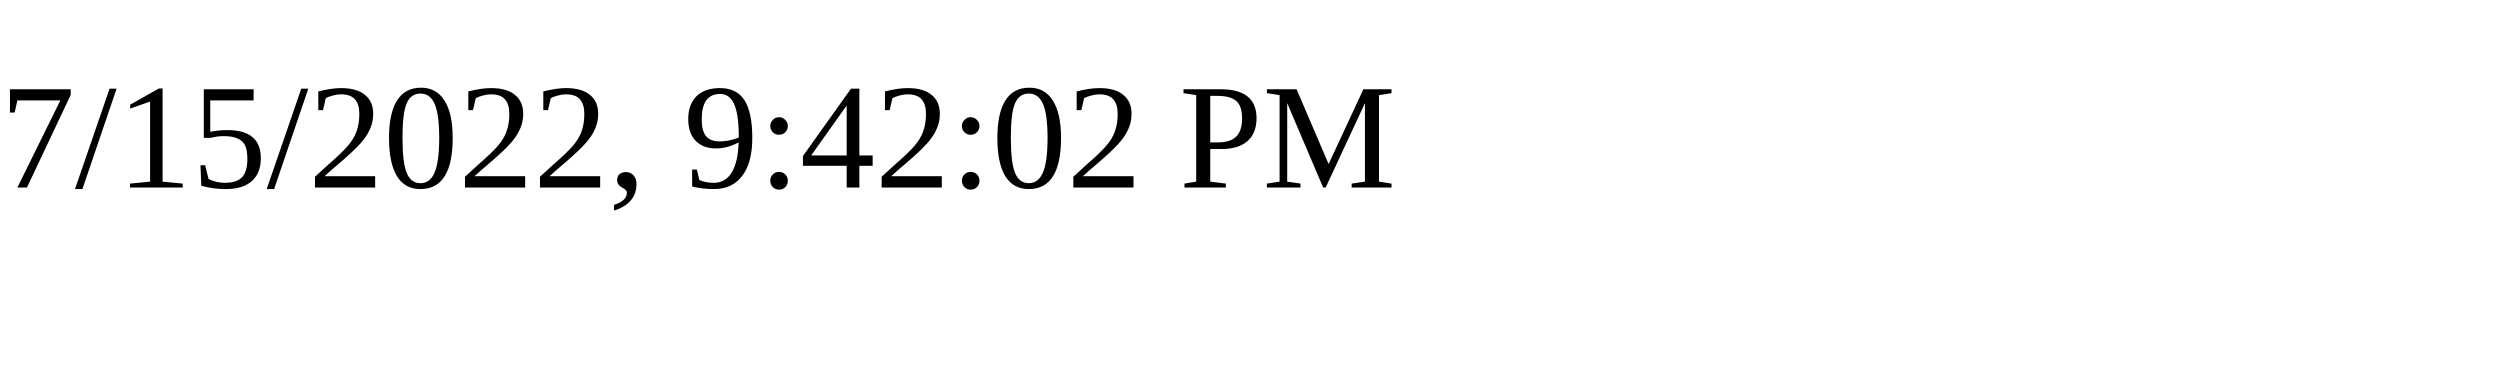
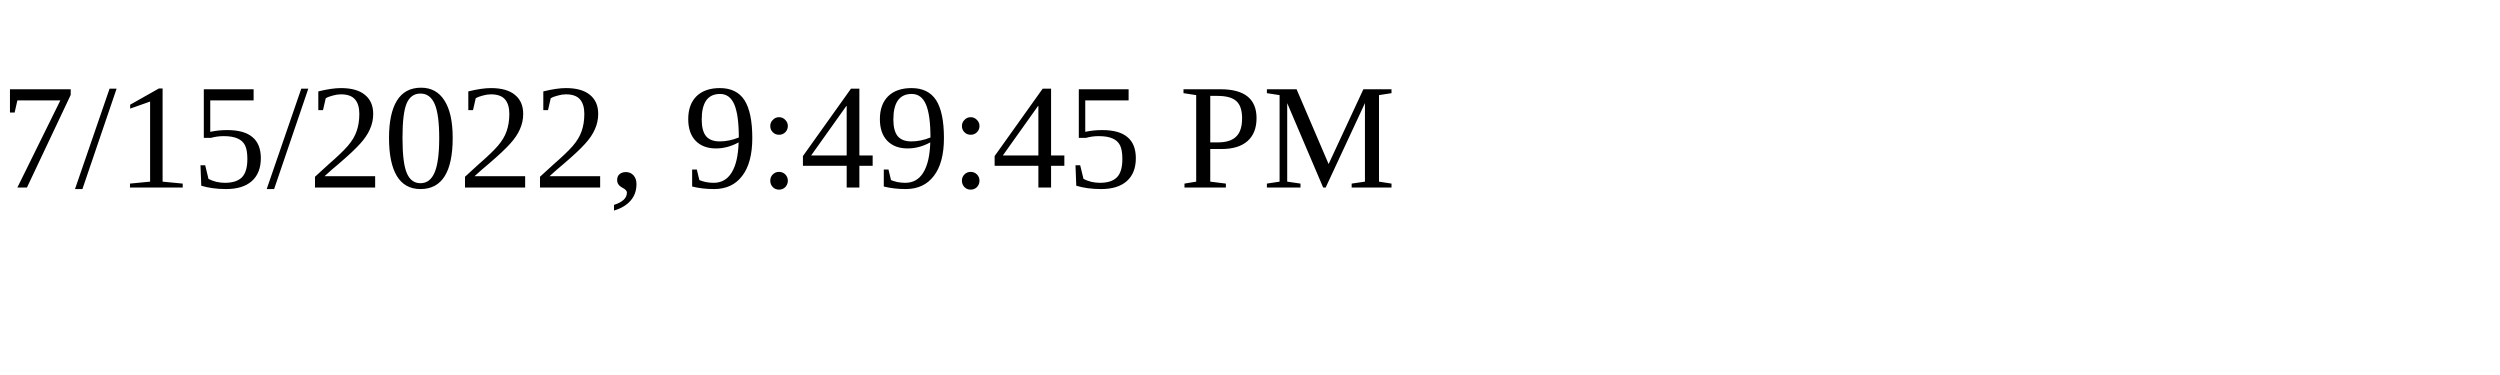
<svg xmlns="http://www.w3.org/2000/svg" height="30" width="200">
-   <text x="0" y="15">7/15/2022, 9:42:02 PM</text>
+   <text x="0" y="15">7/15/2022, 9:49:45 PM</text>
</svg>
